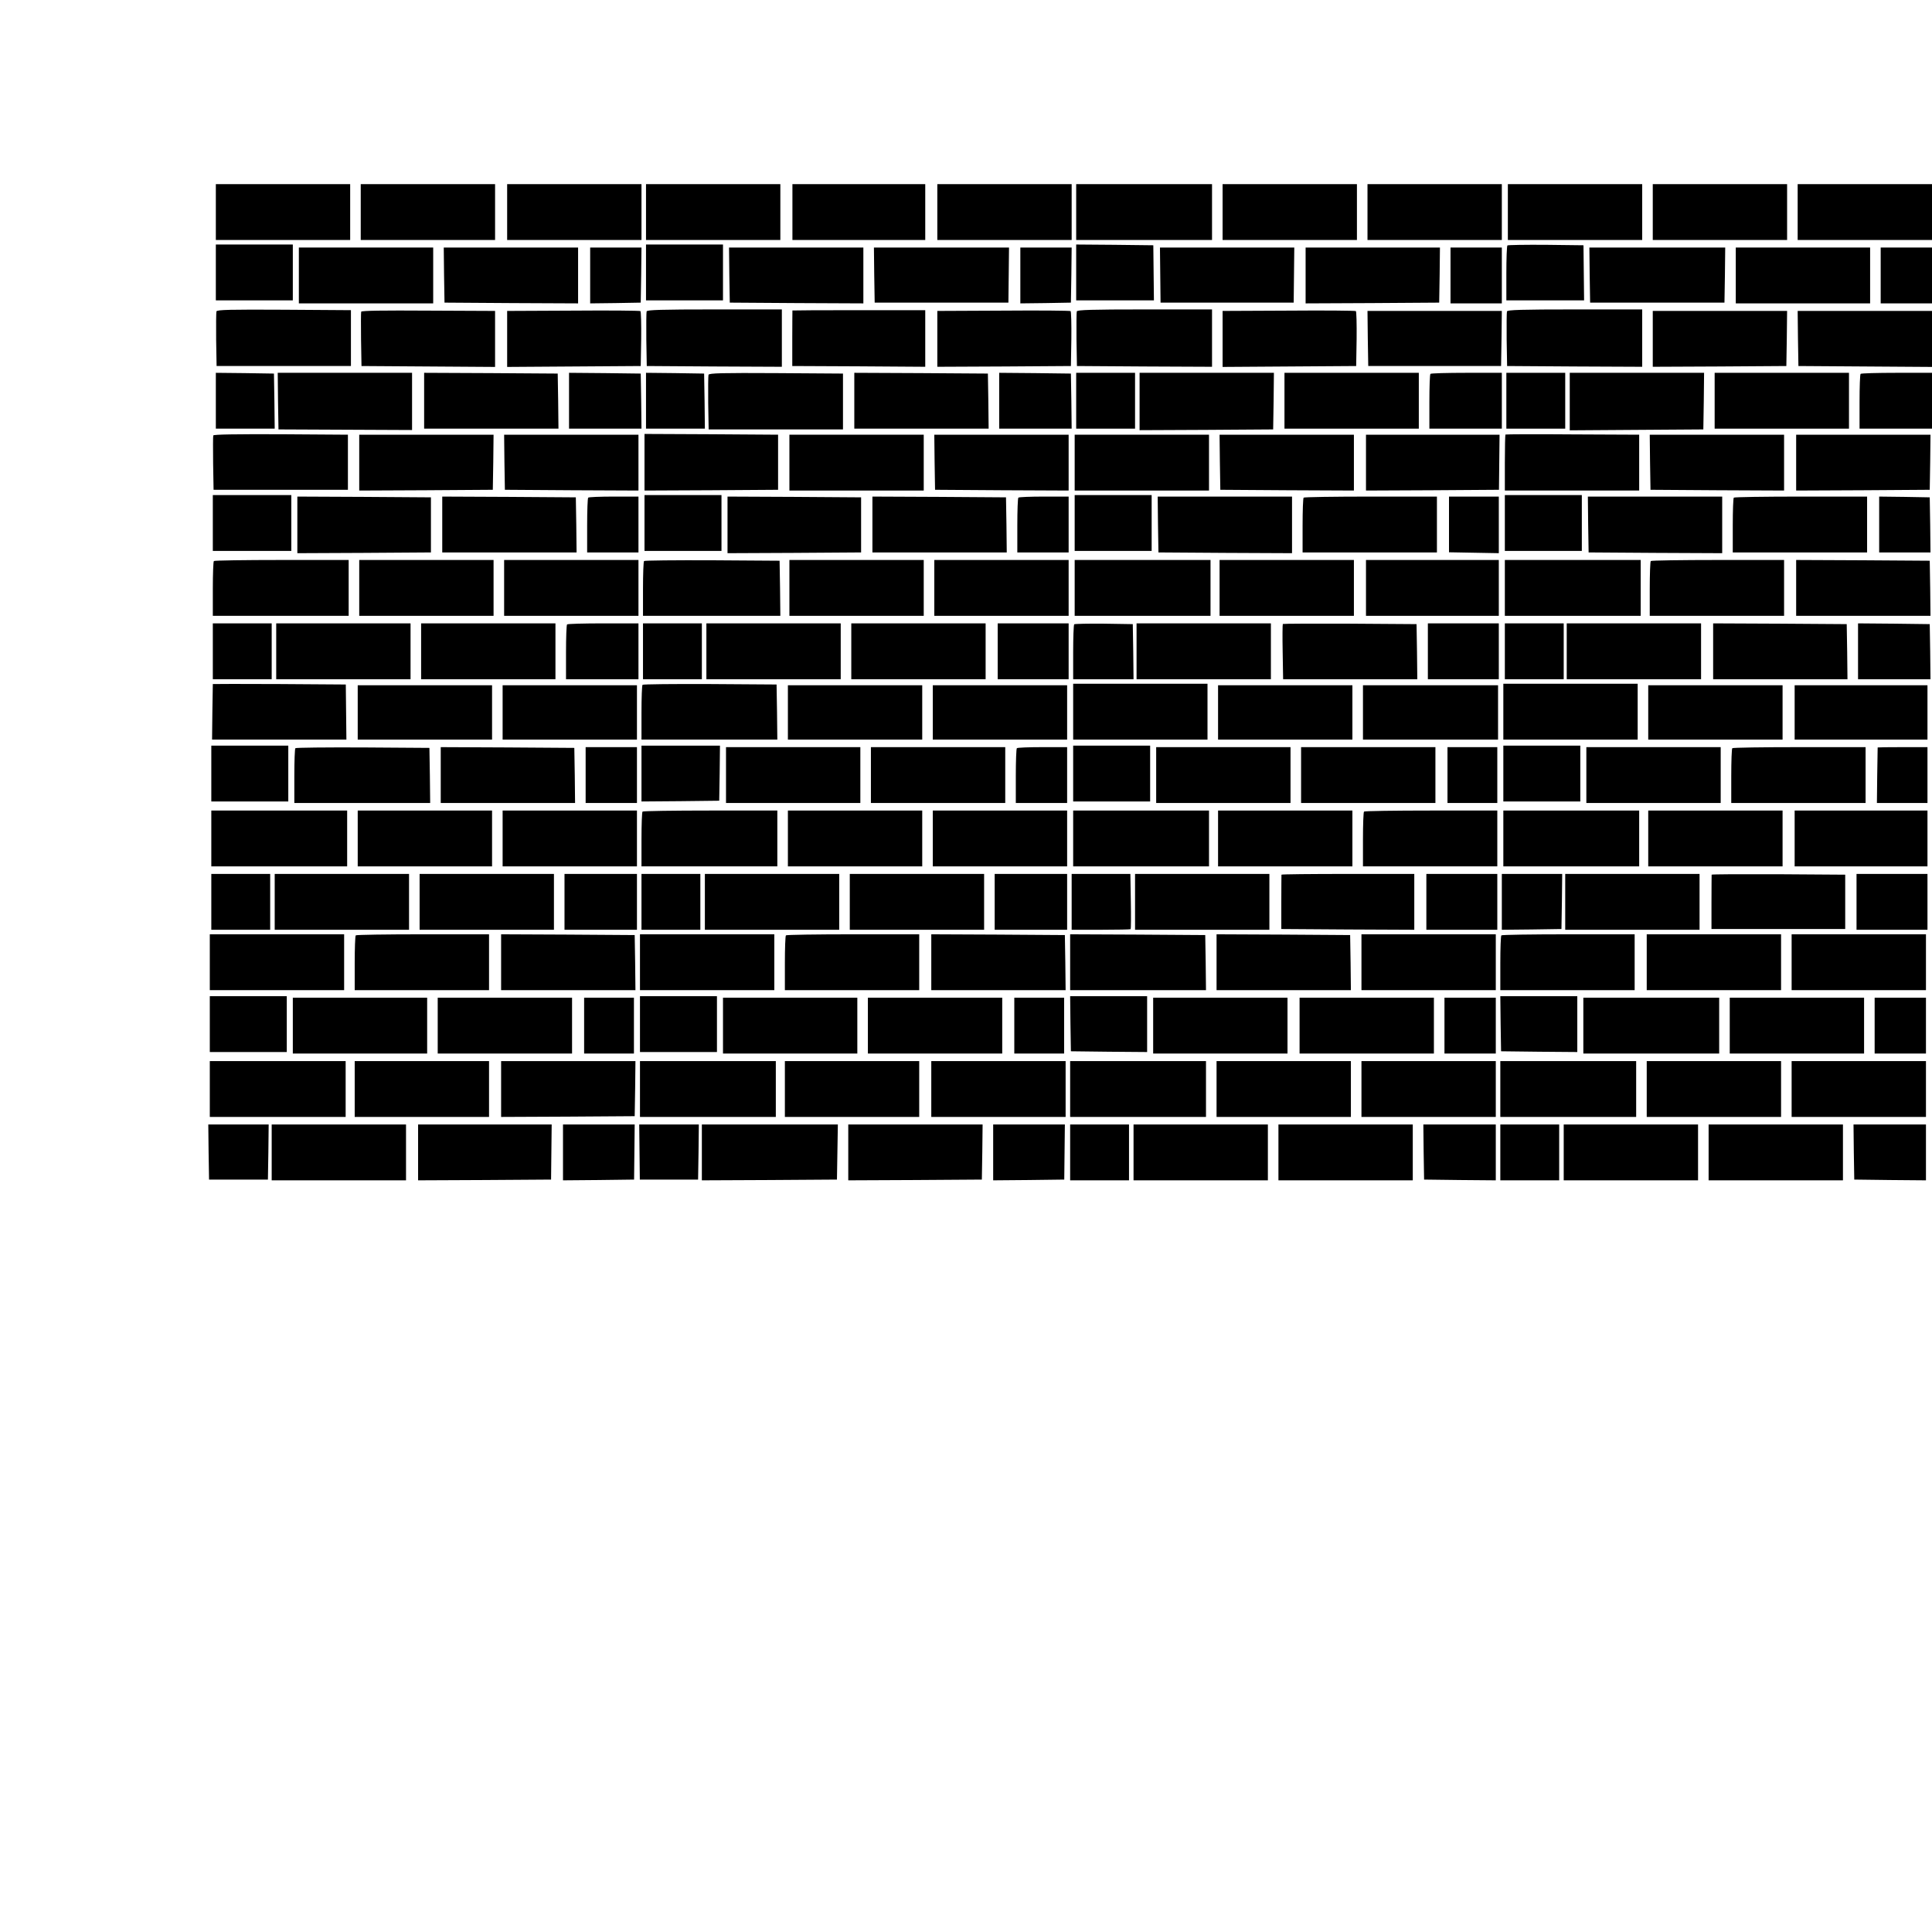
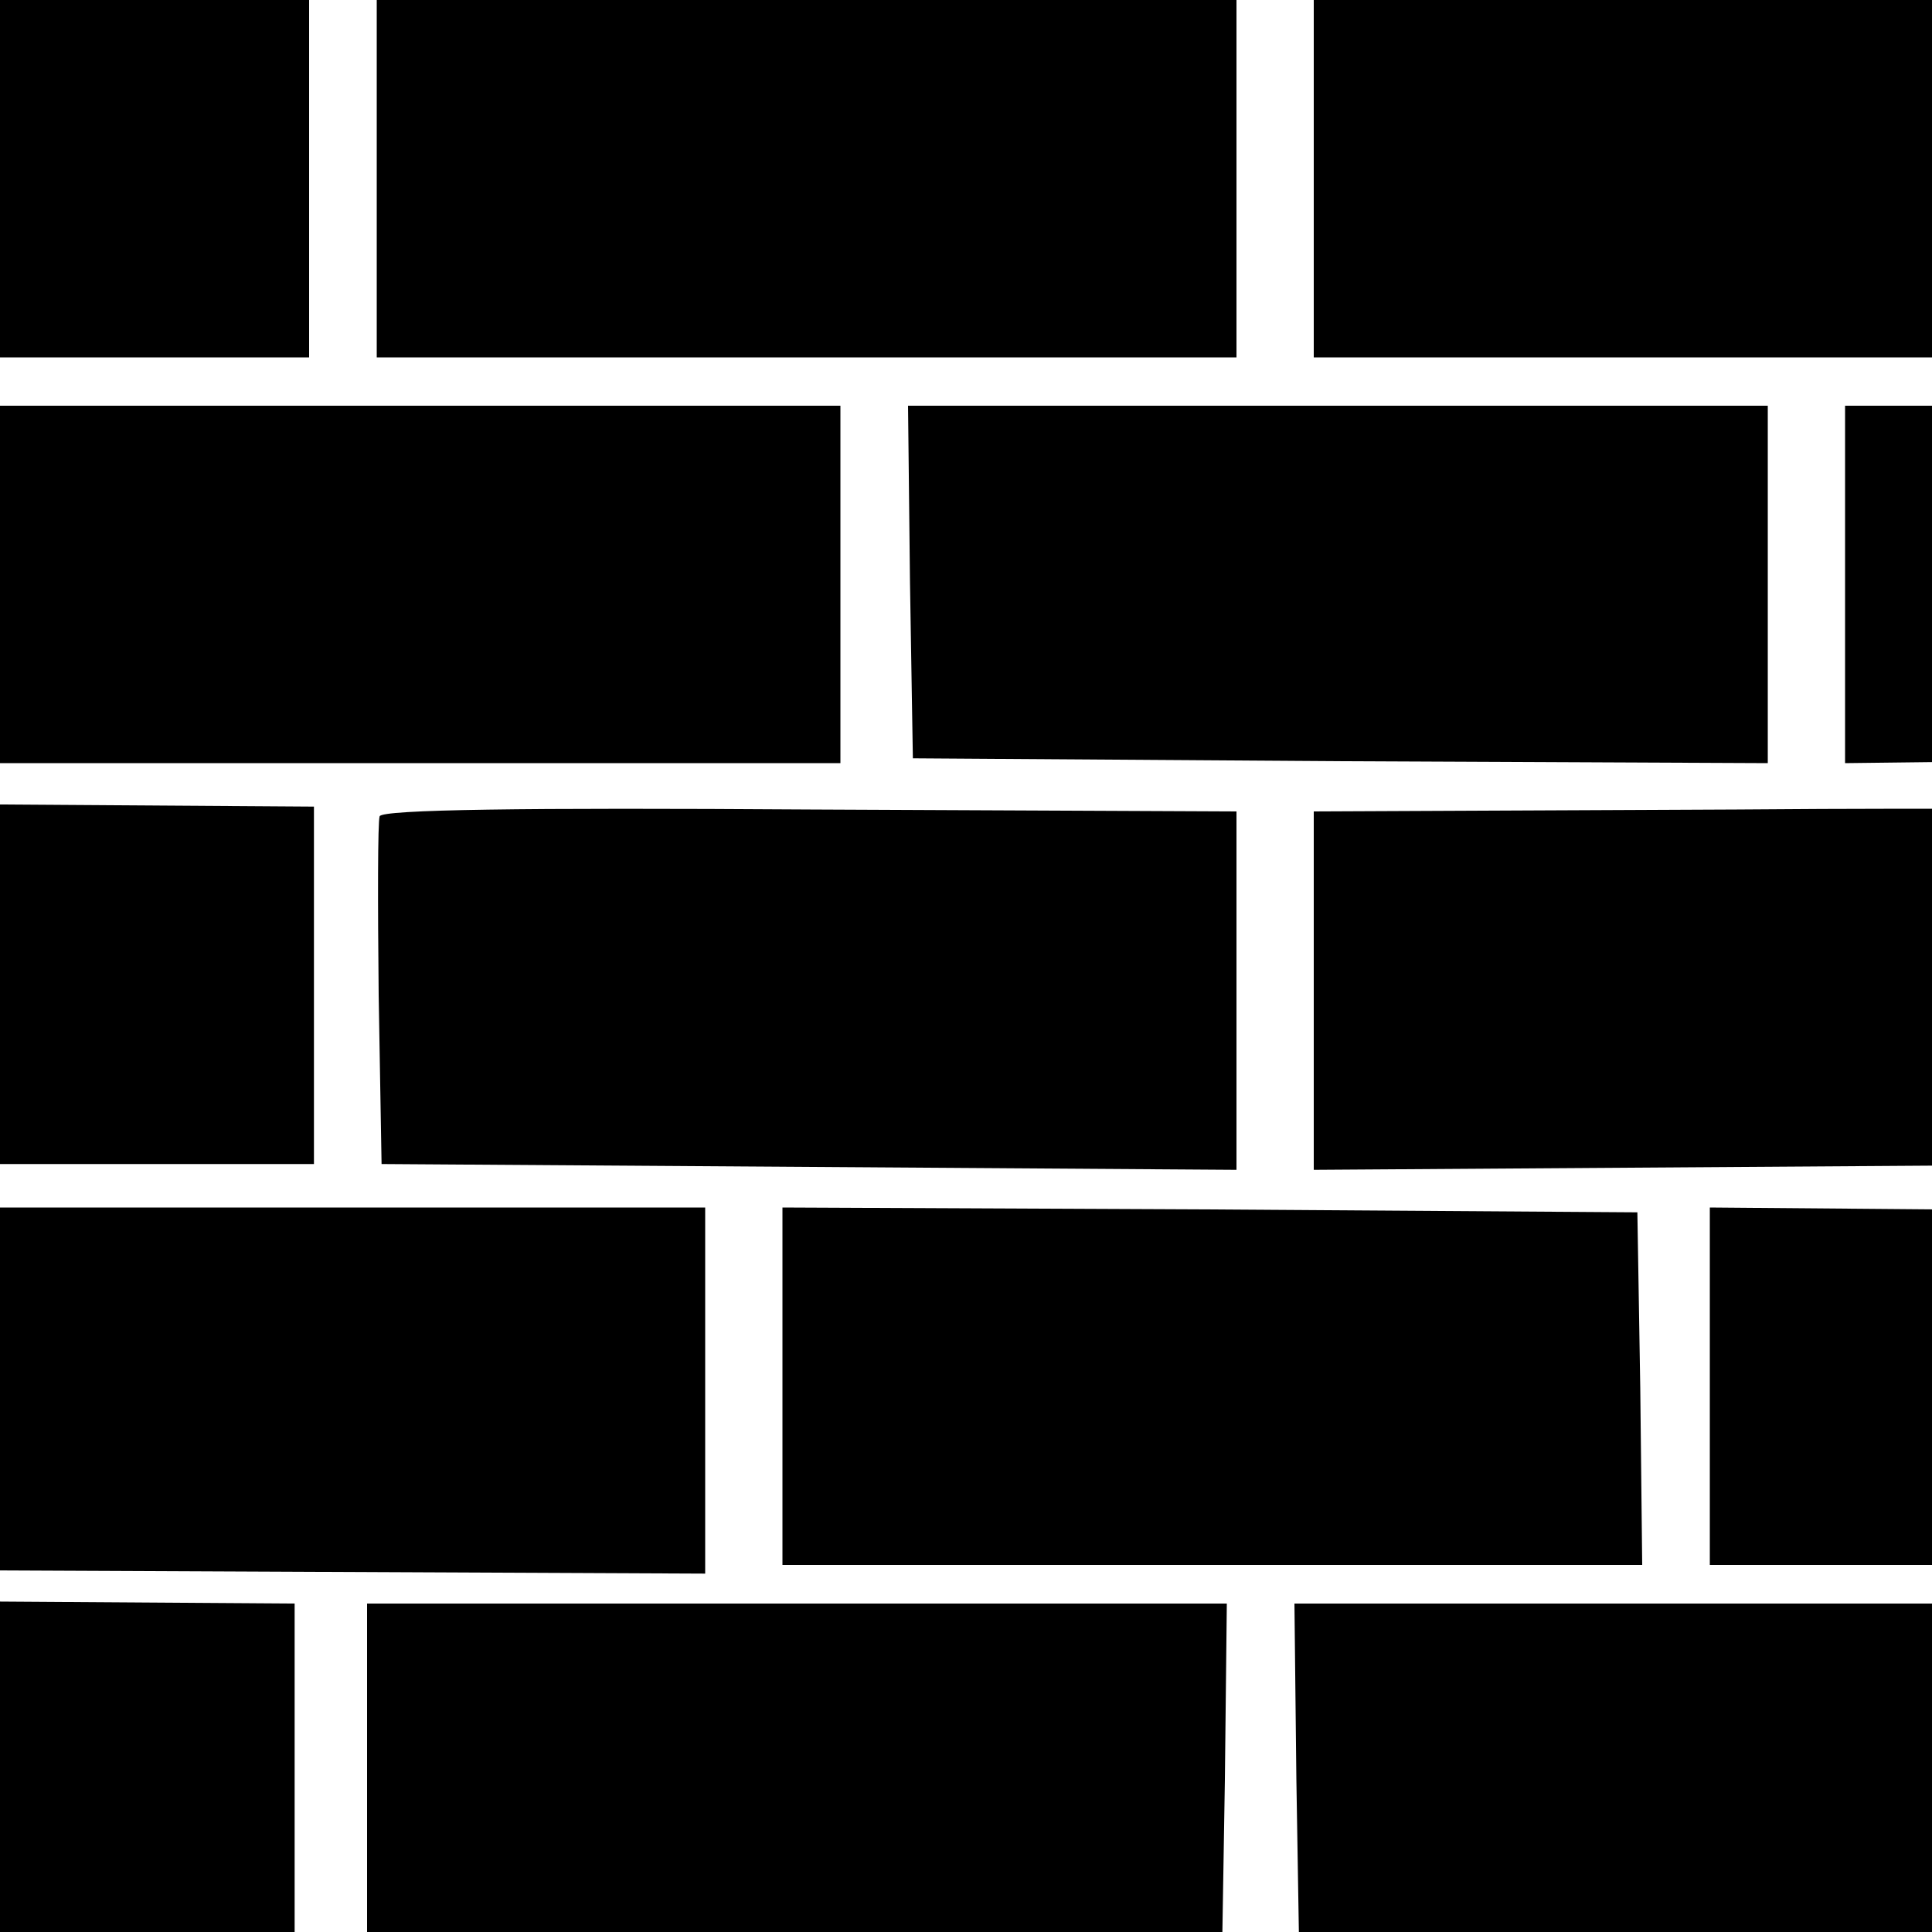
- <svg xmlns="http://www.w3.org/2000/svg" version="1.0" width="10" height="10" viewBox="0 0 1280 1036" preserveAspectRatio="xMidYMid meet">
+ <svg xmlns="http://www.w3.org/2000/svg" version="1.0" width="10" height="10" viewBox="200 0 200 200" preserveAspectRatio="xMidYMid meet">
  <g transform="translate(0,1036) scale(0.1,-0.1)" fill="#000000" stroke="none">
    <path d="M1430 10175 l0 -185 445 0 445 0 0 185 0 185 -445 0 -445 0 0 -185z" />
    <path d="M2390 10175 l0 -185 445 0 445 0 0 185 0 185 -445 0 -445 0 0 -185z" />
    <path d="M3360 10175 l0 -185 445 0 445 0 0 185 0 185 -445 0 -445 0 0 -185z" />
    <path d="M4280 10175 l0 -185 445 0 445 0 0 185 0 185 -445 0 -445 0 0 -185z" />
    <path d="M5250 10175 l0 -185 440 0 440 0 0 185 0 185 -440 0 -440 0 0 -185z" />
    <path d="M6210 10175 l0 -185 445 0 445 0 0 185 0 185 -445 0 -445 0 0 -185z" />
    <path d="M7130 10175 l0 -185 450 0 450 0 0 185 0 185 -450 0 -450 0 0 -185z" />
    <path d="M8100 10175 l0 -185 445 0 445 0 0 185 0 185 -445 0 -445 0 0 -185z" />
    <path d="M9060 10175 l0 -185 445 0 445 0 0 185 0 185 -445 0 -445 0 0 -185z" />
    <path d="M9990 10175 l0 -185 445 0 445 0 0 185 0 185 -445 0 -445 0 0 -185z" />
    <path d="M10950 10175 l0 -185 445 0 445 0 0 185 0 185 -445 0 -445 0 0 -185z" />
    <path d="M11910 10175 l0 -185 445 0 445 0 0 185 0 185 -445 0 -445 0 0 -185z" />
    <path d="M1430 9775 l0 -185 255 0 255 0 0 185 0 185 -255 0 -255 0 0 -185z" />
    <path d="M4280 9775 l0 -185 255 0 255 0 0 185 0 185 -255 0 -255 0 0 -185z" />
    <path d="M7130 9775 l0 -185 258 0 257 0 -2 182 -2 183 -256 3 -255 2 0 -185z" />
    <path d="M9987 9954 c-4 -4 -7 -88 -7 -186 l0 -178 258 0 257 0 -2 182 -2 183 -249 3 c-136 1 -251 -1 -255 -4z" />
    <path d="M1980 9755 l0 -185 445 0 445 0 0 185 0 185 -445 0 -445 0 0 -185z" />
    <path d="M2942 9758 l3 -183 443 -3 442 -2 0 185 0 185 -445 0 -445 0 2 -182z" />
    <path d="M3910 9755 l0 -185 168 2 167 3 3 183 2 182 -170 0 -170 0 0 -185z" />
    <path d="M4832 9758 l3 -183 443 -3 442 -2 0 185 0 185 -445 0 -445 0 2 -182z" />
    <path d="M5792 9758 l3 -183 443 0 443 0 2 183 2 182 -448 0 -447 0 2 -182z" />
    <path d="M6760 9755 l0 -185 168 2 167 3 3 183 2 182 -170 0 -170 0 0 -185z" />
    <path d="M7687 9758 l2 -183 441 0 441 0 2 183 2 182 -445 0 -445 0 2 -182z" />
    <path d="M8650 9755 l0 -185 443 2 442 3 3 183 2 182 -445 0 -445 0 0 -185z" />
    <path d="M9610 9755 l0 -185 170 0 170 0 0 185 0 185 -170 0 -170 0 0 -185z" />
    <path d="M10532 9758 l3 -183 445 0 445 0 3 183 2 182 -450 0 -450 0 2 -182z" />
    <path d="M11500 9755 l0 -185 445 0 445 0 0 185 0 185 -445 0 -445 0 0 -185z" />
    <path d="M12460 9755 l0 -185 170 0 170 0 0 185 0 185 -170 0 -170 0 0 -185z" />
    <path d="M1434 9517 c-2 -7 -3 -91 -2 -187 l3 -175 445 0 445 0 0 185 0 185 -443 3 c-355 2 -444 0 -448 -11z" />
    <path d="M2393 9515 c-2 -6 -2 -89 -1 -185 l3 -175 443 -3 442 -3 0 186 0 185 -441 2 c-298 2 -443 0 -446 -7z" />
    <path d="M3798 9522 l-438 -2 0 -185 0 -186 443 3 442 3 3 179 c1 99 -1 182 -5 185 -5 3 -205 5 -445 3z" />
    <path d="M4284 9517 c-2 -7 -3 -91 -2 -187 l3 -175 448 -3 447 -2 0 190 0 190 -445 0 c-354 0 -447 -3 -451 -13z" />
    <path d="M5250 9523 c0 -2 -1 -85 -1 -185 l0 -183 441 -2 440 -3 0 188 0 187 -440 0 c-242 0 -440 -1 -440 -2z" />
    <path d="M6648 9522 l-438 -2 0 -185 0 -185 443 2 442 3 3 179 c1 99 -1 182 -5 185 -5 3 -205 5 -445 3z" />
    <path d="M7134 9517 c-2 -7 -3 -91 -2 -187 l3 -175 448 -3 447 -2 0 190 0 190 -445 0 c-354 0 -447 -3 -451 -13z" />
    <path d="M8538 9522 l-438 -2 0 -185 0 -186 443 3 442 3 3 179 c1 99 -1 182 -5 185 -5 3 -205 5 -445 3z" />
    <path d="M9984 9517 c-2 -7 -3 -91 -2 -187 l3 -175 448 -3 447 -2 0 190 0 190 -445 0 c-354 0 -447 -3 -451 -13z" />
    <path d="M9062 9338 l3 -183 440 0 440 0 3 183 2 182 -445 0 -445 0 2 -182z" />
    <path d="M10950 9335 l0 -185 443 2 442 3 3 183 2 182 -445 0 -445 0 0 -185z" />
    <path d="M11912 9338 l3 -183 443 -3 442 -3 0 186 0 185 -445 0 -445 0 2 -182z" />
    <path d="M1430 8925 l0 -185 195 0 195 0 -2 183 -3 182 -192 3 -193 2 0 -185z" />
    <path d="M1842 8923 l3 -188 443 -2 442 -2 0 189 0 190 -445 0 -445 0 2 -187z" />
    <path d="M2810 8925 l0 -185 445 0 445 0 -2 183 -3 182 -442 3 -443 2 0 -185z" />
    <path d="M3770 8925 l0 -185 240 0 240 0 -2 183 -3 182 -237 3 -238 2 0 -185z" />
    <path d="M4280 8925 l0 -185 195 0 195 0 -2 183 -3 182 -192 3 -193 2 0 -185z" />
    <path d="M4694 9097 c-2 -7 -3 -91 -2 -187 l3 -175 445 0 445 0 0 185 0 185 -443 3 c-355 2 -444 0 -448 -11z" />
    <path d="M5660 8925 l0 -185 445 0 445 0 -2 183 -3 182 -442 3 -443 2 0 -185z" />
    <path d="M6620 8925 l0 -185 240 0 240 0 -2 183 -3 182 -237 3 -238 2 0 -185z" />
    <path d="M7130 8925 l0 -185 195 0 195 0 0 185 0 185 -195 0 -195 0 0 -185z" />
    <path d="M7550 8920 l0 -190 443 2 442 3 3 188 2 187 -445 0 -445 0 0 -190z" />
    <path d="M8510 8925 l0 -185 445 0 445 0 0 185 0 185 -445 0 -445 0 0 -185z" />
    <path d="M9477 9103 c-4 -3 -7 -87 -7 -185 l0 -178 240 0 240 0 0 185 0 185 -233 0 c-129 0 -237 -3 -240 -7z" />
    <path d="M9980 8925 l0 -185 195 0 195 0 0 185 0 185 -195 0 -195 0 0 -185z" />
    <path d="M10400 8920 l0 -191 443 3 442 3 3 188 2 187 -445 0 -445 0 0 -190z" />
    <path d="M11360 8925 l0 -185 445 0 445 0 0 185 0 185 -445 0 -445 0 0 -185z" />
    <path d="M12327 9103 c-4 -3 -7 -87 -7 -185 l0 -178 240 0 240 0 0 185 0 185 -233 0 c-129 0 -237 -3 -240 -7z" />
    <path d="M1413 8695 c-2 -6 -2 -89 -1 -185 l3 -175 445 0 445 0 0 183 0 182 -444 3 c-298 1 -445 -1 -448 -8z" />
    <path d="M4270 8517 l0 -187 443 2 442 3 0 183 0 182 -443 3 -442 2 0 -188z" />
    <path d="M9974 8701 c-2 -2 -4 -87 -4 -188 l0 -183 445 0 445 0 0 185 0 185 -441 2 c-242 2 -443 1 -445 -1z" />
    <path d="M2380 8515 l0 -185 443 2 442 3 3 183 2 182 -445 0 -445 0 0 -185z" />
    <path d="M3342 8518 l3 -183 443 -3 442 -2 0 185 0 185 -445 0 -445 0 2 -182z" />
    <path d="M5230 8515 l0 -185 445 0 445 0 0 185 0 185 -445 0 -445 0 0 -185z" />
    <path d="M6192 8518 l3 -183 443 -3 442 -2 0 185 0 185 -445 0 -445 0 2 -182z" />
    <path d="M7120 8515 l0 -185 445 0 445 0 0 185 0 185 -445 0 -445 0 0 -185z" />
    <path d="M8082 8518 l3 -183 443 -3 442 -2 0 185 0 185 -445 0 -445 0 2 -182z" />
    <path d="M9050 8515 l0 -185 440 2 441 3 2 183 2 182 -442 0 -443 0 0 -185z" />
    <path d="M10932 8518 l3 -183 443 -3 442 -2 0 185 0 185 -445 0 -445 0 2 -182z" />
    <path d="M11900 8515 l0 -185 443 2 442 3 3 183 2 182 -445 0 -445 0 0 -185z" />
    <path d="M1410 8115 l0 -185 260 0 260 0 0 185 0 185 -260 0 -260 0 0 -185z" />
    <path d="M4270 8115 l0 -185 255 0 255 0 0 185 0 185 -255 0 -255 0 0 -185z" />
    <path d="M7120 8115 l0 -185 255 0 255 0 0 185 0 185 -255 0 -255 0 0 -185z" />
    <path d="M9970 8115 l0 -185 255 0 255 0 0 185 0 185 -255 0 -255 0 0 -185z" />
    <path d="M1970 8103 l0 -188 442 2 443 3 0 182 0 183 -442 3 -443 2 0 -187z" />
    <path d="M2930 8105 l0 -185 445 0 445 0 -2 183 -3 182 -442 3 -443 2 0 -185z" />
    <path d="M3897 8283 c-4 -3 -7 -87 -7 -185 l0 -178 170 0 170 0 0 185 0 185 -163 0 c-90 0 -167 -3 -170 -7z" />
    <path d="M4820 8103 l0 -188 442 2 443 3 0 182 0 183 -442 3 -443 2 0 -187z" />
    <path d="M5780 8105 l0 -185 445 0 445 0 -2 183 -3 182 -442 3 -443 2 0 -185z" />
    <path d="M6747 8283 c-4 -3 -7 -87 -7 -185 l0 -178 170 0 170 0 0 185 0 185 -163 0 c-90 0 -167 -3 -170 -7z" />
    <path d="M7672 8105 l3 -185 443 -3 442 -2 0 188 0 187 -445 0 -445 0 2 -185z" />
    <path d="M8637 8283 c-4 -3 -7 -87 -7 -185 l0 -178 445 0 445 0 0 185 0 185 -438 0 c-241 0 -442 -3 -445 -7z" />
    <path d="M9600 8105 l0 -184 165 -3 165 -3 0 188 0 187 -165 0 -165 0 0 -185z" />
    <path d="M10522 8105 l3 -185 443 -3 442 -2 0 188 0 187 -445 0 -445 0 2 -185z" />
    <path d="M11487 8283 c-4 -3 -7 -87 -7 -185 l0 -178 445 0 445 0 0 185 0 185 -438 0 c-241 0 -442 -3 -445 -7z" />
    <path d="M12450 8105 l0 -185 170 0 170 0 -2 183 -3 182 -167 3 -168 2 0 -185z" />
    <path d="M1417 7863 c-4 -3 -7 -87 -7 -185 l0 -178 450 0 450 0 0 185 0 185 -443 0 c-244 0 -447 -3 -450 -7z" />
    <path d="M2380 7685 l0 -185 445 0 445 0 0 185 0 185 -445 0 -445 0 0 -185z" />
    <path d="M3340 7685 l0 -185 445 0 445 0 0 185 0 185 -445 0 -445 0 0 -185z" />
    <path d="M4267 7863 c-4 -3 -7 -87 -7 -185 l0 -178 455 0 455 0 -2 183 -3 182 -446 3 c-245 1 -449 -1 -452 -5z" />
    <path d="M5230 7685 l0 -185 445 0 445 0 0 185 0 185 -445 0 -445 0 0 -185z" />
    <path d="M6190 7685 l0 -185 445 0 445 0 0 185 0 185 -445 0 -445 0 0 -185z" />
    <path d="M7120 7685 l0 -185 450 0 450 0 0 185 0 185 -450 0 -450 0 0 -185z" />
    <path d="M8080 7685 l0 -185 445 0 445 0 0 185 0 185 -445 0 -445 0 0 -185z" />
    <path d="M9050 7685 l0 -185 440 0 440 0 0 185 0 185 -440 0 -440 0 0 -185z" />
    <path d="M9970 7685 l0 -185 450 0 450 0 0 185 0 185 -450 0 -450 0 0 -185z" />
    <path d="M10937 7863 c-4 -3 -7 -87 -7 -185 l0 -178 445 0 445 0 0 185 0 185 -438 0 c-241 0 -442 -3 -445 -7z" />
    <path d="M11900 7685 l0 -185 445 0 445 0 -2 183 -3 182 -442 3 -443 2 0 -185z" />
    <path d="M1410 7265 l0 -185 195 0 195 0 0 185 0 185 -195 0 -195 0 0 -185z" />
    <path d="M1830 7265 l0 -185 445 0 445 0 0 185 0 185 -445 0 -445 0 0 -185z" />
    <path d="M2790 7265 l0 -185 445 0 445 0 0 185 0 185 -445 0 -445 0 0 -185z" />
    <path d="M3757 7443 c-4 -3 -7 -87 -7 -185 l0 -178 240 0 240 0 0 185 0 185 -233 0 c-129 0 -237 -3 -240 -7z" />
    <path d="M4260 7265 l0 -185 195 0 195 0 0 185 0 185 -195 0 -195 0 0 -185z" />
    <path d="M4680 7265 l0 -185 445 0 445 0 0 185 0 185 -445 0 -445 0 0 -185z" />
    <path d="M5640 7265 l0 -185 445 0 445 0 0 185 0 185 -445 0 -445 0 0 -185z" />
    <path d="M6610 7265 l0 -185 235 0 235 0 0 185 0 185 -235 0 -235 0 0 -185z" />
    <path d="M7117 7444 c-4 -4 -7 -88 -7 -186 l0 -178 200 0 200 0 -2 183 -3 182 -191 3 c-104 1 -193 -1 -197 -4z" />
    <path d="M7530 7265 l0 -185 445 0 445 0 0 185 0 185 -445 0 -445 0 0 -185z" />
    <path d="M8499 7446 c-2 -2 -3 -86 -1 -185 l3 -181 445 0 444 0 -2 183 -3 182 -441 3 c-242 1 -442 0 -445 -2z" />
    <path d="M9460 7265 l0 -185 235 0 235 0 0 185 0 185 -235 0 -235 0 0 -185z" />
    <path d="M9970 7265 l0 -185 195 0 195 0 0 185 0 185 -195 0 -195 0 0 -185z" />
    <path d="M10380 7265 l0 -185 445 0 445 0 0 185 0 185 -445 0 -445 0 0 -185z" />
    <path d="M11350 7265 l0 -185 445 0 445 0 -2 183 -3 182 -442 3 -443 2 0 -185z" />
    <path d="M12310 7265 l0 -185 240 0 240 0 -2 183 -3 182 -237 3 -238 2 0 -185z" />
    <path d="M1410 7048 c0 -2 -1 -85 -3 -186 l-2 -182 445 0 445 0 -2 182 -2 183 -441 3 c-242 1 -440 1 -440 0z" />
    <path d="M4257 7043 c-4 -3 -7 -87 -7 -185 l0 -178 450 0 450 0 -2 183 -3 182 -441 3 c-242 1 -444 -1 -447 -5z" />
    <path d="M7110 6865 l0 -185 445 0 445 0 0 185 0 185 -445 0 -445 0 0 -185z" />
    <path d="M9960 6865 l0 -185 445 0 445 0 0 185 0 185 -445 0 -445 0 0 -185z" />
    <path d="M2370 6860 l0 -180 445 0 445 0 0 180 0 180 -445 0 -445 0 0 -180z" />
    <path d="M3330 6860 l0 -180 445 0 445 0 0 180 0 180 -445 0 -445 0 0 -180z" />
    <path d="M5220 6860 l0 -180 445 0 445 0 0 180 0 180 -445 0 -445 0 0 -180z" />
    <path d="M6180 6860 l0 -180 445 0 445 0 0 180 0 180 -445 0 -445 0 0 -180z" />
    <path d="M8070 6860 l0 -180 445 0 445 0 0 180 0 180 -445 0 -445 0 0 -180z" />
    <path d="M9030 6860 l0 -180 448 0 447 0 0 180 0 180 -447 0 -448 0 0 -180z" />
    <path d="M10920 6860 l0 -180 445 0 445 0 0 180 0 180 -445 0 -445 0 0 -180z" />
    <path d="M11890 6860 l0 -180 440 0 440 0 0 180 0 180 -440 0 -440 0 0 -180z" />
    <path d="M1400 6455 l0 -185 255 0 255 0 0 185 0 185 -255 0 -255 0 0 -185z" />
    <path d="M4250 6455 l0 -185 258 2 257 3 3 183 2 182 -260 0 -260 0 0 -185z" />
    <path d="M7110 6455 l0 -185 255 0 255 0 0 185 0 185 -255 0 -255 0 0 -185z" />
    <path d="M9960 6455 l0 -185 255 0 255 0 0 185 0 185 -255 0 -255 0 0 -185z" />
    <path d="M1957 6623 c-4 -3 -7 -87 -7 -185 l0 -178 450 0 450 0 -2 183 -3 182 -441 3 c-242 1 -444 -1 -447 -5z" />
    <path d="M2920 6445 l0 -185 445 0 445 0 -2 183 -3 182 -442 3 -443 2 0 -185z" />
    <path d="M3880 6445 l0 -185 170 0 170 0 0 185 0 185 -170 0 -170 0 0 -185z" />
    <path d="M4810 6445 l0 -185 445 0 445 0 0 185 0 185 -445 0 -445 0 0 -185z" />
    <path d="M5770 6445 l0 -185 445 0 445 0 0 185 0 185 -445 0 -445 0 0 -185z" />
    <path d="M6737 6623 c-4 -3 -7 -87 -7 -185 l0 -178 170 0 170 0 0 185 0 185 -163 0 c-90 0 -167 -3 -170 -7z" />
    <path d="M7660 6445 l0 -185 445 0 445 0 0 185 0 185 -445 0 -445 0 0 -185z" />
    <path d="M8620 6445 l0 -185 445 0 445 0 0 185 0 185 -445 0 -445 0 0 -185z" />
    <path d="M9590 6445 l0 -185 165 0 165 0 0 185 0 185 -165 0 -165 0 0 -185z" />
    <path d="M10510 6445 l0 -185 445 0 445 0 0 185 0 185 -445 0 -445 0 0 -185z" />
    <path d="M11477 6623 c-4 -3 -7 -87 -7 -185 l0 -178 445 0 445 0 0 185 0 185 -438 0 c-241 0 -442 -3 -445 -7z" />
    <path d="M12440 6628 c0 -2 -1 -85 -3 -186 l-2 -182 168 0 167 0 0 185 0 185 -165 0 c-91 0 -165 -1 -165 -2z" />
    <path d="M1400 6025 l0 -185 450 0 450 0 0 185 0 185 -450 0 -450 0 0 -185z" />
    <path d="M2370 6025 l0 -185 445 0 445 0 0 185 0 185 -445 0 -445 0 0 -185z" />
    <path d="M3330 6025 l0 -185 445 0 445 0 0 185 0 185 -445 0 -445 0 0 -185z" />
    <path d="M4257 6203 c-4 -3 -7 -87 -7 -185 l0 -178 450 0 450 0 0 185 0 185 -443 0 c-244 0 -447 -3 -450 -7z" />
    <path d="M5220 6025 l0 -185 445 0 445 0 0 185 0 185 -445 0 -445 0 0 -185z" />
    <path d="M6180 6025 l0 -185 445 0 445 0 0 185 0 185 -445 0 -445 0 0 -185z" />
    <path d="M7110 6025 l0 -185 450 0 450 0 0 185 0 185 -450 0 -450 0 0 -185z" />
    <path d="M8070 6025 l0 -185 445 0 445 0 0 185 0 185 -445 0 -445 0 0 -185z" />
    <path d="M9037 6203 c-4 -3 -7 -87 -7 -185 l0 -178 445 0 445 0 0 185 0 185 -438 0 c-241 0 -442 -3 -445 -7z" />
    <path d="M9960 6025 l0 -185 450 0 450 0 0 185 0 185 -450 0 -450 0 0 -185z" />
    <path d="M10920 6025 l0 -185 445 0 445 0 0 185 0 185 -445 0 -445 0 0 -185z" />
    <path d="M11890 6025 l0 -185 440 0 440 0 0 185 0 185 -440 0 -440 0 0 -185z" />
    <path d="M1400 5605 l0 -185 195 0 195 0 0 185 0 185 -195 0 -195 0 0 -185z" />
    <path d="M1820 5605 l0 -185 445 0 445 0 0 185 0 185 -445 0 -445 0 0 -185z" />
    <path d="M2780 5605 l0 -185 445 0 445 0 0 185 0 185 -445 0 -445 0 0 -185z" />
    <path d="M3740 5605 l0 -185 240 0 240 0 0 185 0 185 -240 0 -240 0 0 -185z" />
    <path d="M4250 5605 l0 -185 195 0 195 0 0 185 0 185 -195 0 -195 0 0 -185z" />
    <path d="M4670 5605 l0 -185 445 0 445 0 0 185 0 185 -445 0 -445 0 0 -185z" />
    <path d="M5630 5605 l0 -185 445 0 445 0 0 185 0 185 -445 0 -445 0 0 -185z" />
    <path d="M6590 5605 l0 -185 240 0 240 0 0 185 0 185 -240 0 -240 0 0 -185z" />
    <path d="M7100 5605 l0 -185 193 0 c107 0 196 2 198 4 2 2 3 86 1 185 l-3 181 -194 0 -195 0 0 -185z" />
    <path d="M7520 5605 l0 -185 445 0 445 0 0 185 0 185 -445 0 -445 0 0 -185z" />
    <path d="M8490 5785 c0 -3 -1 -85 -1 -182 l0 -178 440 -3 441 -2 0 185 0 185 -440 0 c-242 0 -440 -2 -440 -5z" />
    <path d="M9450 5605 l0 -185 235 0 235 0 0 185 0 185 -235 0 -235 0 0 -185z" />
    <path d="M9950 5605 l0 -185 198 2 197 3 3 183 2 182 -200 0 -200 0 0 -185z" />
    <path d="M10370 5605 l0 -185 445 0 445 0 0 185 0 185 -445 0 -445 0 0 -185z" />
    <path d="M11340 5785 c0 -3 -1 -85 -1 -182 l0 -178 443 0 443 0 0 180 0 180 -442 3 c-244 1 -443 0 -443 -3z" />
    <path d="M12300 5605 l0 -185 235 0 235 0 0 185 0 185 -235 0 -235 0 0 -185z" />
    <path d="M1390 5205 l0 -185 445 0 445 0 0 185 0 185 -445 0 -445 0 0 -185z" />
    <path d="M2357 5383 c-4 -3 -7 -87 -7 -185 l0 -178 445 0 445 0 0 185 0 185 -438 0 c-241 0 -442 -3 -445 -7z" />
    <path d="M3320 5205 l0 -185 445 0 445 0 -2 183 -3 182 -442 3 -443 2 0 -185z" />
    <path d="M4240 5205 l0 -185 445 0 445 0 0 185 0 185 -445 0 -445 0 0 -185z" />
    <path d="M5207 5383 c-4 -3 -7 -87 -7 -185 l0 -178 445 0 445 0 0 185 0 185 -438 0 c-241 0 -442 -3 -445 -7z" />
    <path d="M6170 5205 l0 -185 445 0 445 0 -2 183 -3 182 -442 3 -443 2 0 -185z" />
    <path d="M7090 5205 l0 -185 450 0 450 0 -2 183 -3 182 -447 3 -448 2 0 -185z" />
    <path d="M8060 5205 l0 -185 445 0 445 0 -2 183 -3 182 -442 3 -443 2 0 -185z" />
    <path d="M9020 5205 l0 -185 445 0 445 0 0 185 0 185 -445 0 -445 0 0 -185z" />
    <path d="M9947 5383 c-4 -3 -7 -87 -7 -185 l0 -178 445 0 445 0 0 185 0 185 -438 0 c-241 0 -442 -3 -445 -7z" />
    <path d="M10910 5205 l0 -185 445 0 445 0 0 185 0 185 -445 0 -445 0 0 -185z" />
    <path d="M11870 5205 l0 -185 445 0 445 0 0 185 0 185 -445 0 -445 0 0 -185z" />
    <path d="M1390 4795 l0 -185 255 0 255 0 0 185 0 185 -255 0 -255 0 0 -185z" />
    <path d="M4240 4795 l0 -185 255 0 255 0 0 185 0 185 -255 0 -255 0 0 -185z" />
    <path d="M7092 4798 l3 -183 253 -3 252 -2 0 185 0 185 -255 0 -255 0 2 -182z" />
    <path d="M9942 4798 l3 -183 253 -3 252 -2 0 185 0 185 -255 0 -255 0 2 -182z" />
    <path d="M1940 4785 l0 -185 445 0 445 0 0 185 0 185 -445 0 -445 0 0 -185z" />
    <path d="M2900 4785 l0 -185 445 0 445 0 0 185 0 185 -445 0 -445 0 0 -185z" />
    <path d="M3870 4785 l0 -185 165 0 165 0 0 185 0 185 -165 0 -165 0 0 -185z" />
    <path d="M4790 4785 l0 -185 445 0 445 0 0 185 0 185 -445 0 -445 0 0 -185z" />
    <path d="M5750 4785 l0 -185 445 0 445 0 0 185 0 185 -445 0 -445 0 0 -185z" />
    <path d="M6720 4785 l0 -185 165 0 165 0 0 185 0 185 -165 0 -165 0 0 -185z" />
    <path d="M7640 4785 l0 -185 445 0 445 0 0 185 0 185 -445 0 -445 0 0 -185z" />
    <path d="M8610 4785 l0 -185 445 0 445 0 0 185 0 185 -445 0 -445 0 0 -185z" />
    <path d="M9570 4785 l0 -185 170 0 170 0 0 185 0 185 -170 0 -170 0 0 -185z" />
    <path d="M10490 4785 l0 -185 450 0 450 0 0 185 0 185 -450 0 -450 0 0 -185z" />
    <path d="M11460 4785 l0 -185 445 0 445 0 0 185 0 185 -445 0 -445 0 0 -185z" />
    <path d="M12420 4785 l0 -185 170 0 170 0 0 185 0 185 -170 0 -170 0 0 -185z" />
    <path d="M1390 4365 l0 -185 450 0 450 0 0 185 0 185 -450 0 -450 0 0 -185z" />
    <path d="M2350 4365 l0 -185 445 0 445 0 0 185 0 185 -445 0 -445 0 0 -185z" />
    <path d="M3320 4365 l0 -185 443 2 442 3 3 183 2 182 -445 0 -445 0 0 -185z" />
    <path d="M4240 4365 l0 -185 450 0 450 0 0 185 0 185 -450 0 -450 0 0 -185z" />
    <path d="M5200 4365 l0 -185 445 0 445 0 0 185 0 185 -445 0 -445 0 0 -185z" />
    <path d="M6170 4365 l0 -185 445 0 445 0 0 185 0 185 -445 0 -445 0 0 -185z" />
    <path d="M7090 4365 l0 -185 450 0 450 0 0 185 0 185 -450 0 -450 0 0 -185z" />
    <path d="M8060 4365 l0 -185 445 0 445 0 0 185 0 185 -445 0 -445 0 0 -185z" />
    <path d="M9020 4365 l0 -185 445 0 445 0 0 185 0 185 -445 0 -445 0 0 -185z" />
    <path d="M9940 4365 l0 -185 450 0 450 0 0 185 0 185 -450 0 -450 0 0 -185z" />
    <path d="M10910 4365 l0 -185 445 0 445 0 0 185 0 185 -445 0 -445 0 0 -185z" />
    <path d="M11870 4365 l0 -185 445 0 445 0 0 185 0 185 -445 0 -445 0 0 -185z" />
    <path d="M1382 3948 l3 -183 195 0 195 0 3 183 2 182 -200 0 -200 0 2 -182z" />
    <path d="M1800 3945 l0 -185 445 0 445 0 0 185 0 185 -445 0 -445 0 0 -185z" />
    <path d="M2770 3945 l0 -185 440 2 441 3 2 183 2 182 -442 0 -443 0 0 -185z" />
    <path d="M3730 3945 l0 -185 235 2 236 3 2 183 2 182 -237 0 -238 0 0 -185z" />
    <path d="M4237 3948 l2 -183 193 0 193 0 3 183 2 182 -197 0 -198 0 2 -182z" />
    <path d="M4650 3945 l0 -185 448 2 447 3 3 183 3 182 -450 0 -451 0 0 -185z" />
    <path d="M5620 3945 l0 -185 443 2 442 3 3 183 2 182 -445 0 -445 0 0 -185z" />
    <path d="M6580 3945 l0 -185 235 2 236 3 2 183 2 182 -237 0 -238 0 0 -185z" />
    <path d="M7090 3945 l0 -185 195 0 195 0 0 185 0 185 -195 0 -195 0 0 -185z" />
    <path d="M7510 3945 l0 -185 445 0 445 0 0 185 0 185 -445 0 -445 0 0 -185z" />
    <path d="M8470 3945 l0 -185 445 0 445 0 0 185 0 185 -445 0 -445 0 0 -185z" />
    <path d="M9432 3948 l3 -183 238 -3 237 -2 0 185 0 185 -240 0 -240 0 2 -182z" />
    <path d="M9940 3945 l0 -185 195 0 195 0 0 185 0 185 -195 0 -195 0 0 -185z" />
    <path d="M10360 3945 l0 -185 445 0 445 0 0 185 0 185 -445 0 -445 0 0 -185z" />
    <path d="M11320 3945 l0 -185 445 0 445 0 0 185 0 185 -445 0 -445 0 0 -185z" />
    <path d="M12282 3948 l3 -183 238 -3 237 -2 0 185 0 185 -240 0 -240 0 2 -182z" />
  </g>
</svg>
